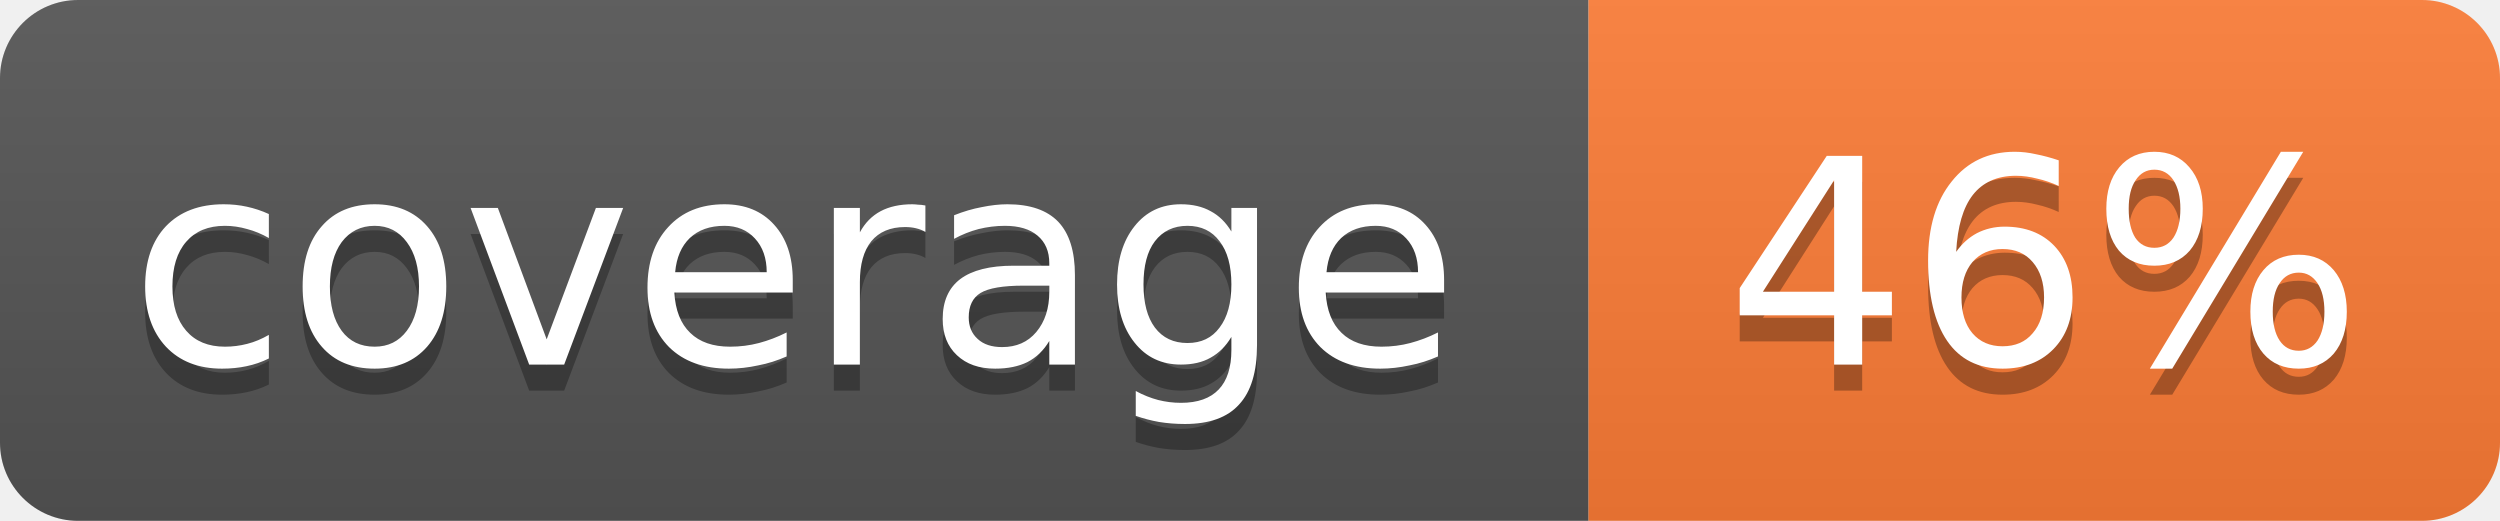
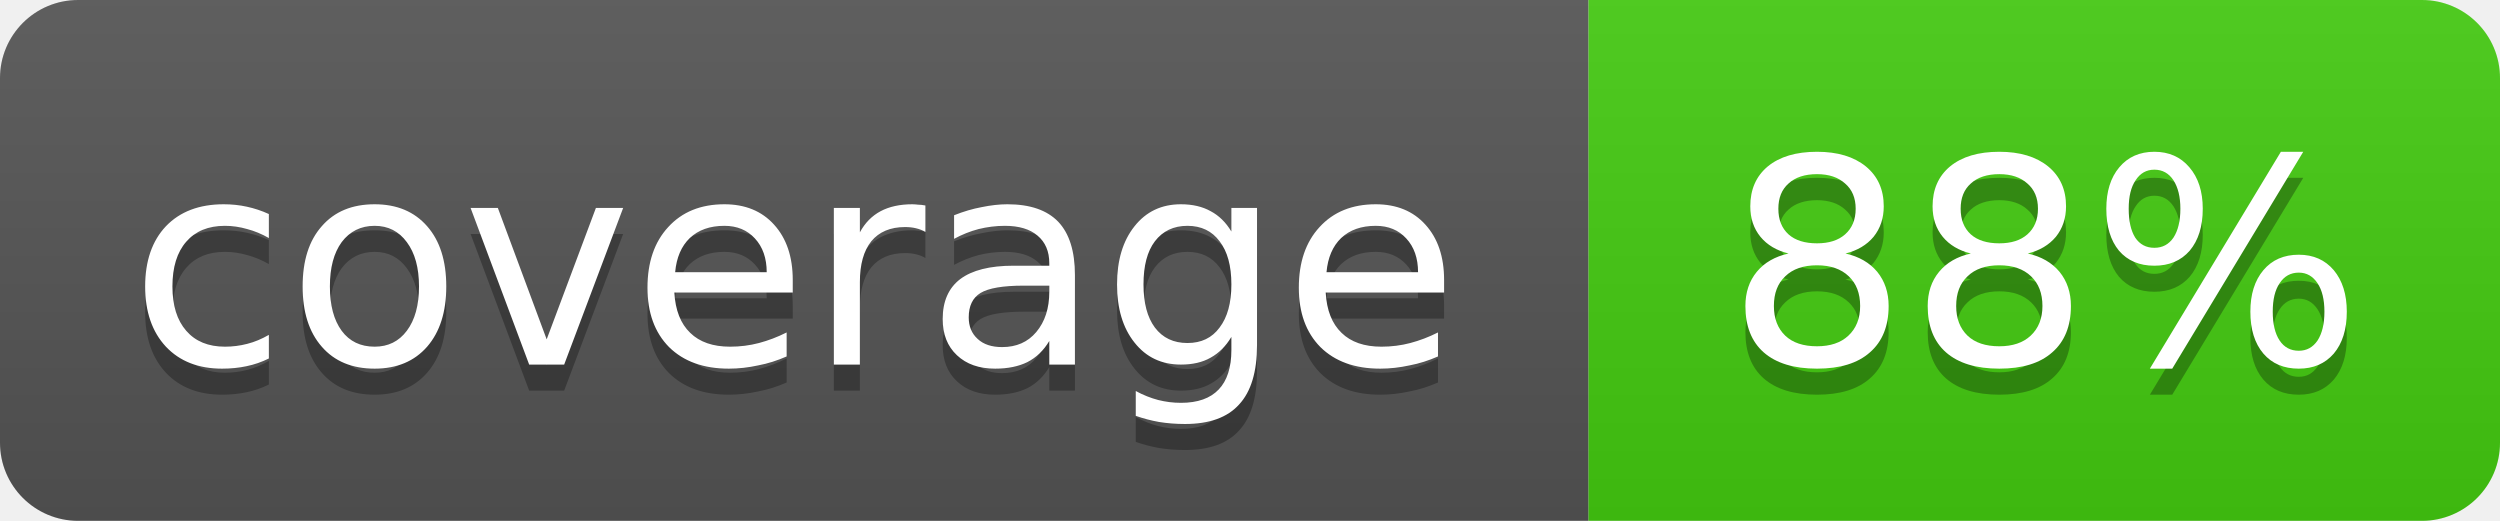
- <svg xmlns="http://www.w3.org/2000/svg" width="96" height="20" role="img" aria-label="coverage: 46%">
+ <svg xmlns="http://www.w3.org/2000/svg" width="96" height="20" role="img" aria-label="coverage: 88%">
  <linearGradient id="s" x2="0" y2="100%">
    <stop offset="0" stop-color="#bbb" stop-opacity=".1" />
    <stop offset="1" stop-opacity=".1" />
  </linearGradient>
  <clipPath id="r">
    <rect width="96" height="20" rx="3" fill="#fff" />
  </clipPath>
  <g clip-path="url(#r)">
    <rect width="61" height="20" fill="#555" />
-     <rect x="61" width="35" height="20" fill="#fe7d37" />
+     <rect x="61" width="35" height="20" fill="#4c1" />
    <rect width="96" height="20" fill="url(#s)" />
  </g>
  <g fill="#fff" text-anchor="middle" font-family="Verdana,Geneva,DejaVu Sans,sans-serif" font-size="11">
    <text x="30.5" y="15" fill="#010101" fill-opacity=".3">coverage</text>
    <text x="30.5" y="14">coverage</text>
-     <text x="78.5" y="15" fill="#010101" fill-opacity=".3">46%</text>
-     <text x="78.5" y="14">46%</text>
+     <text x="78.5" y="15" fill="#010101" fill-opacity=".3">88%</text>
+     <text x="78.5" y="14">88%</text>
  </g>
</svg>
